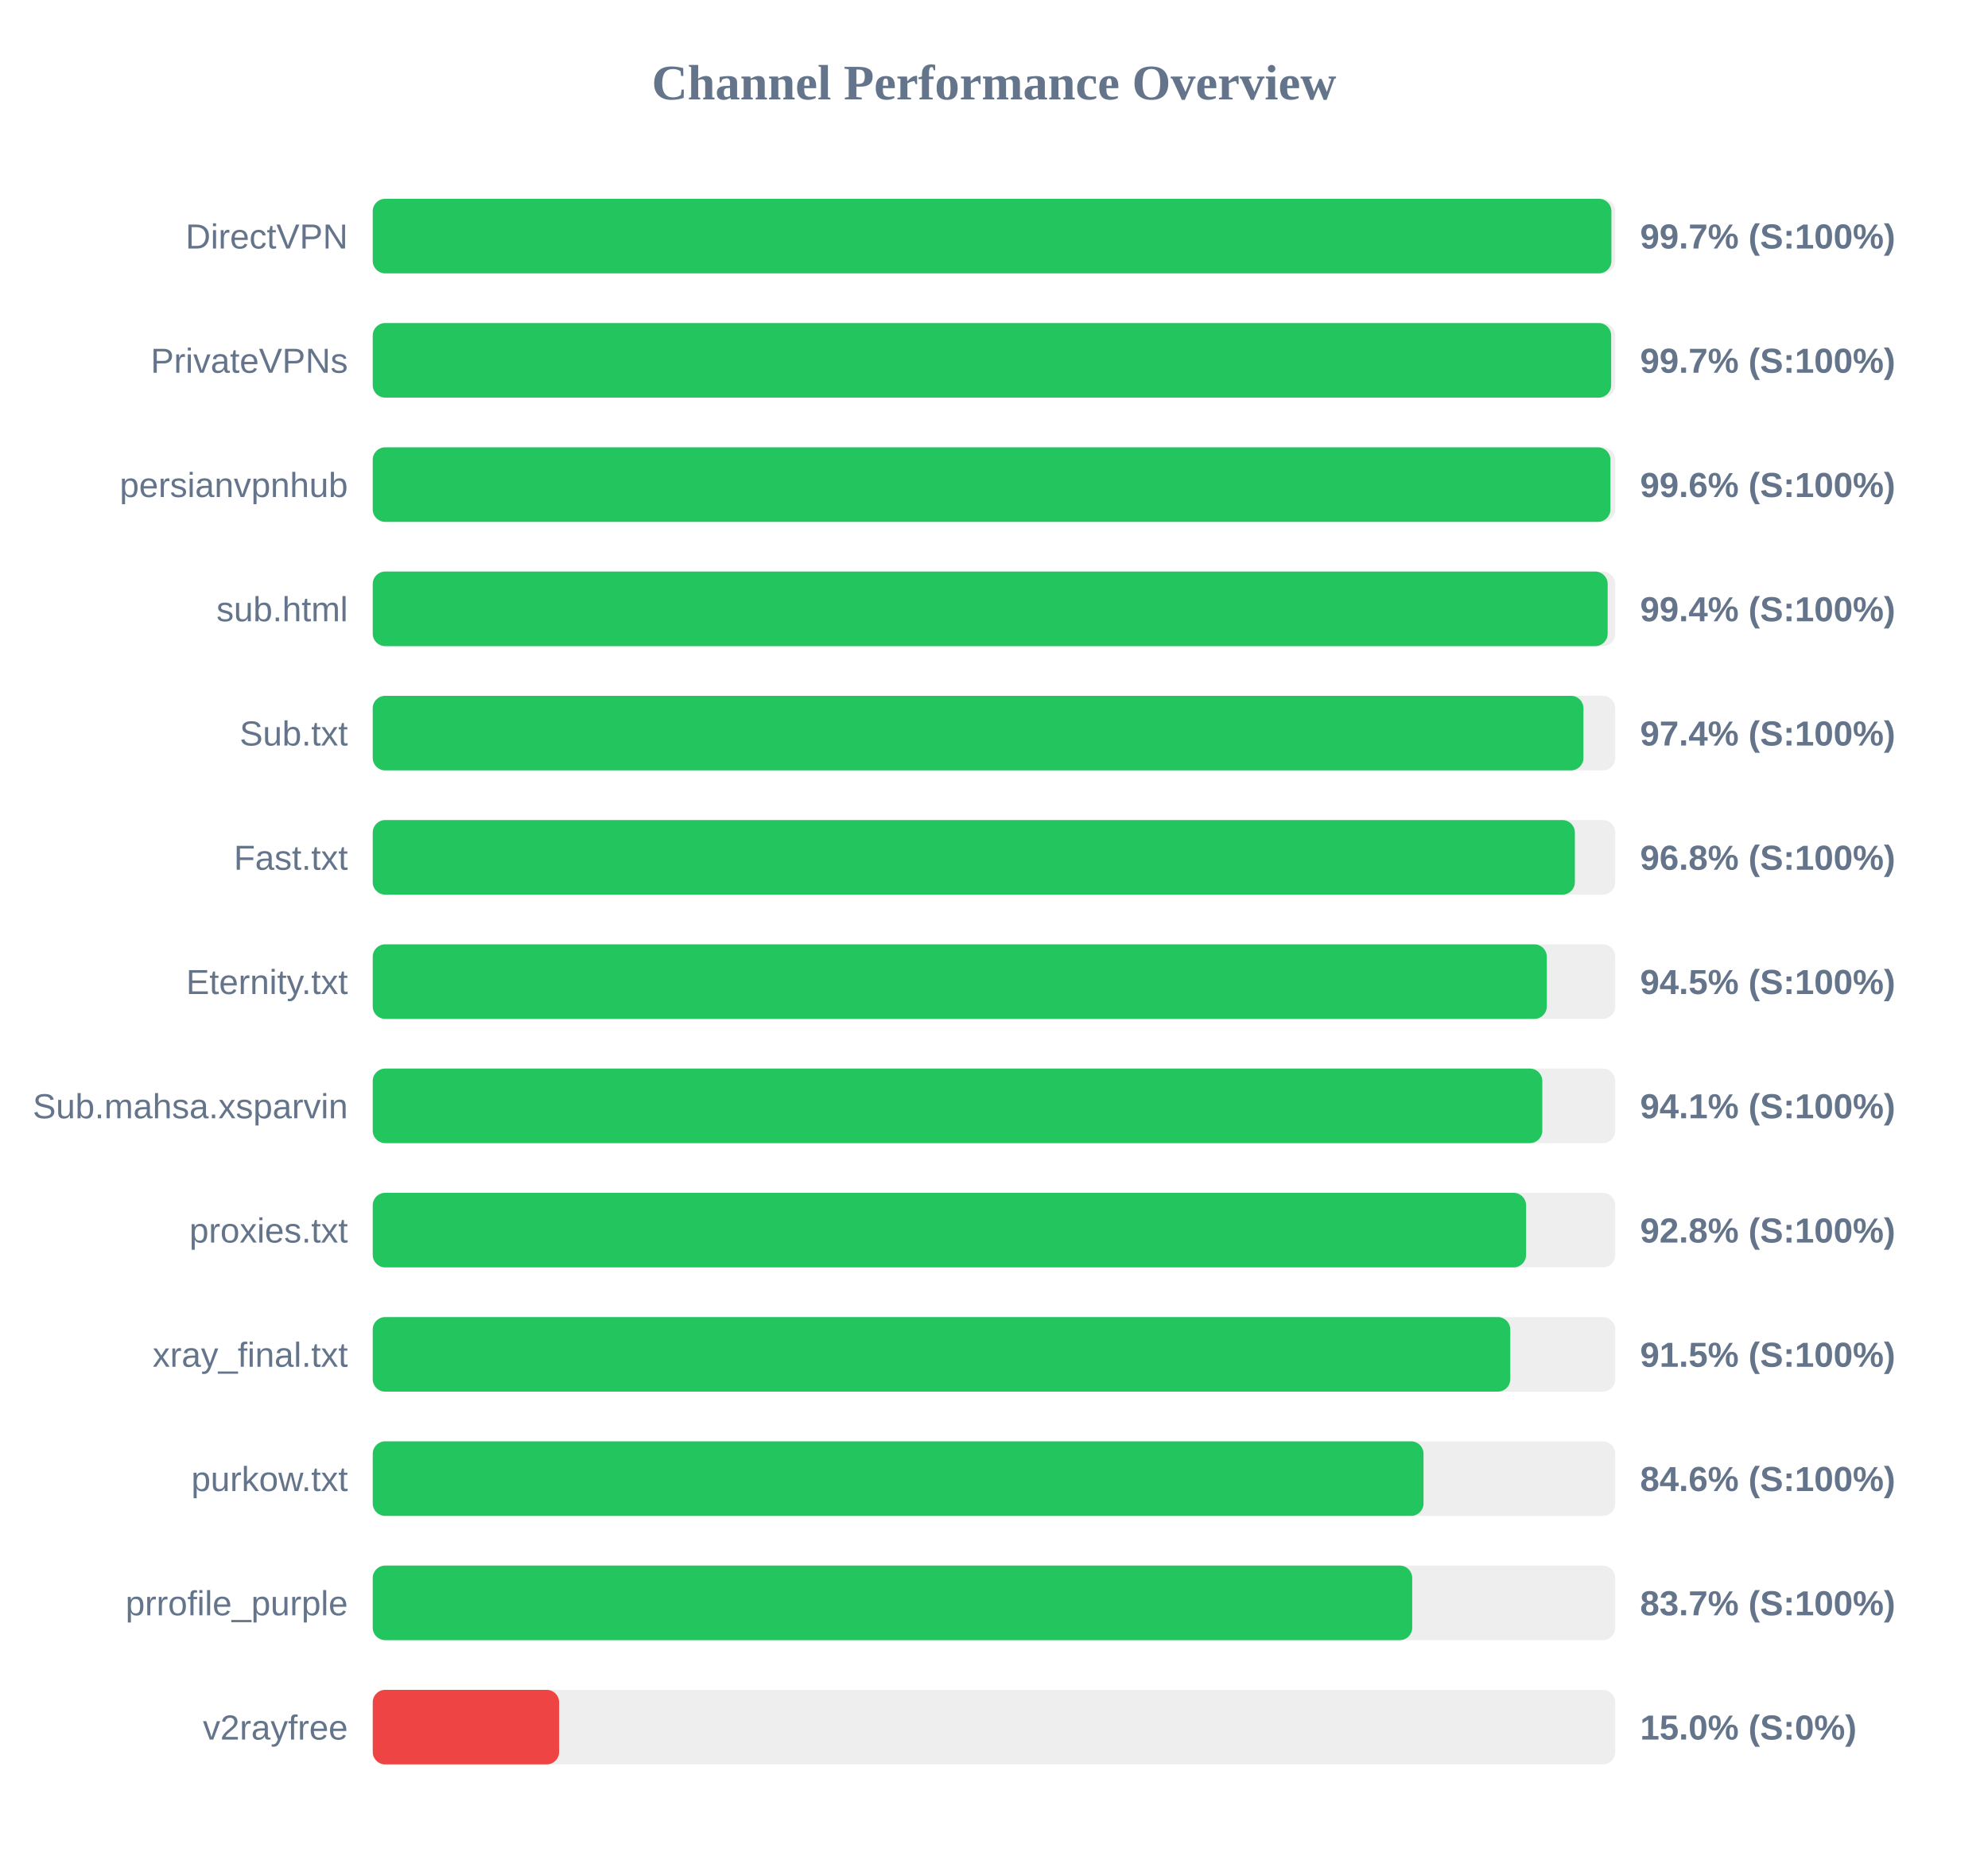
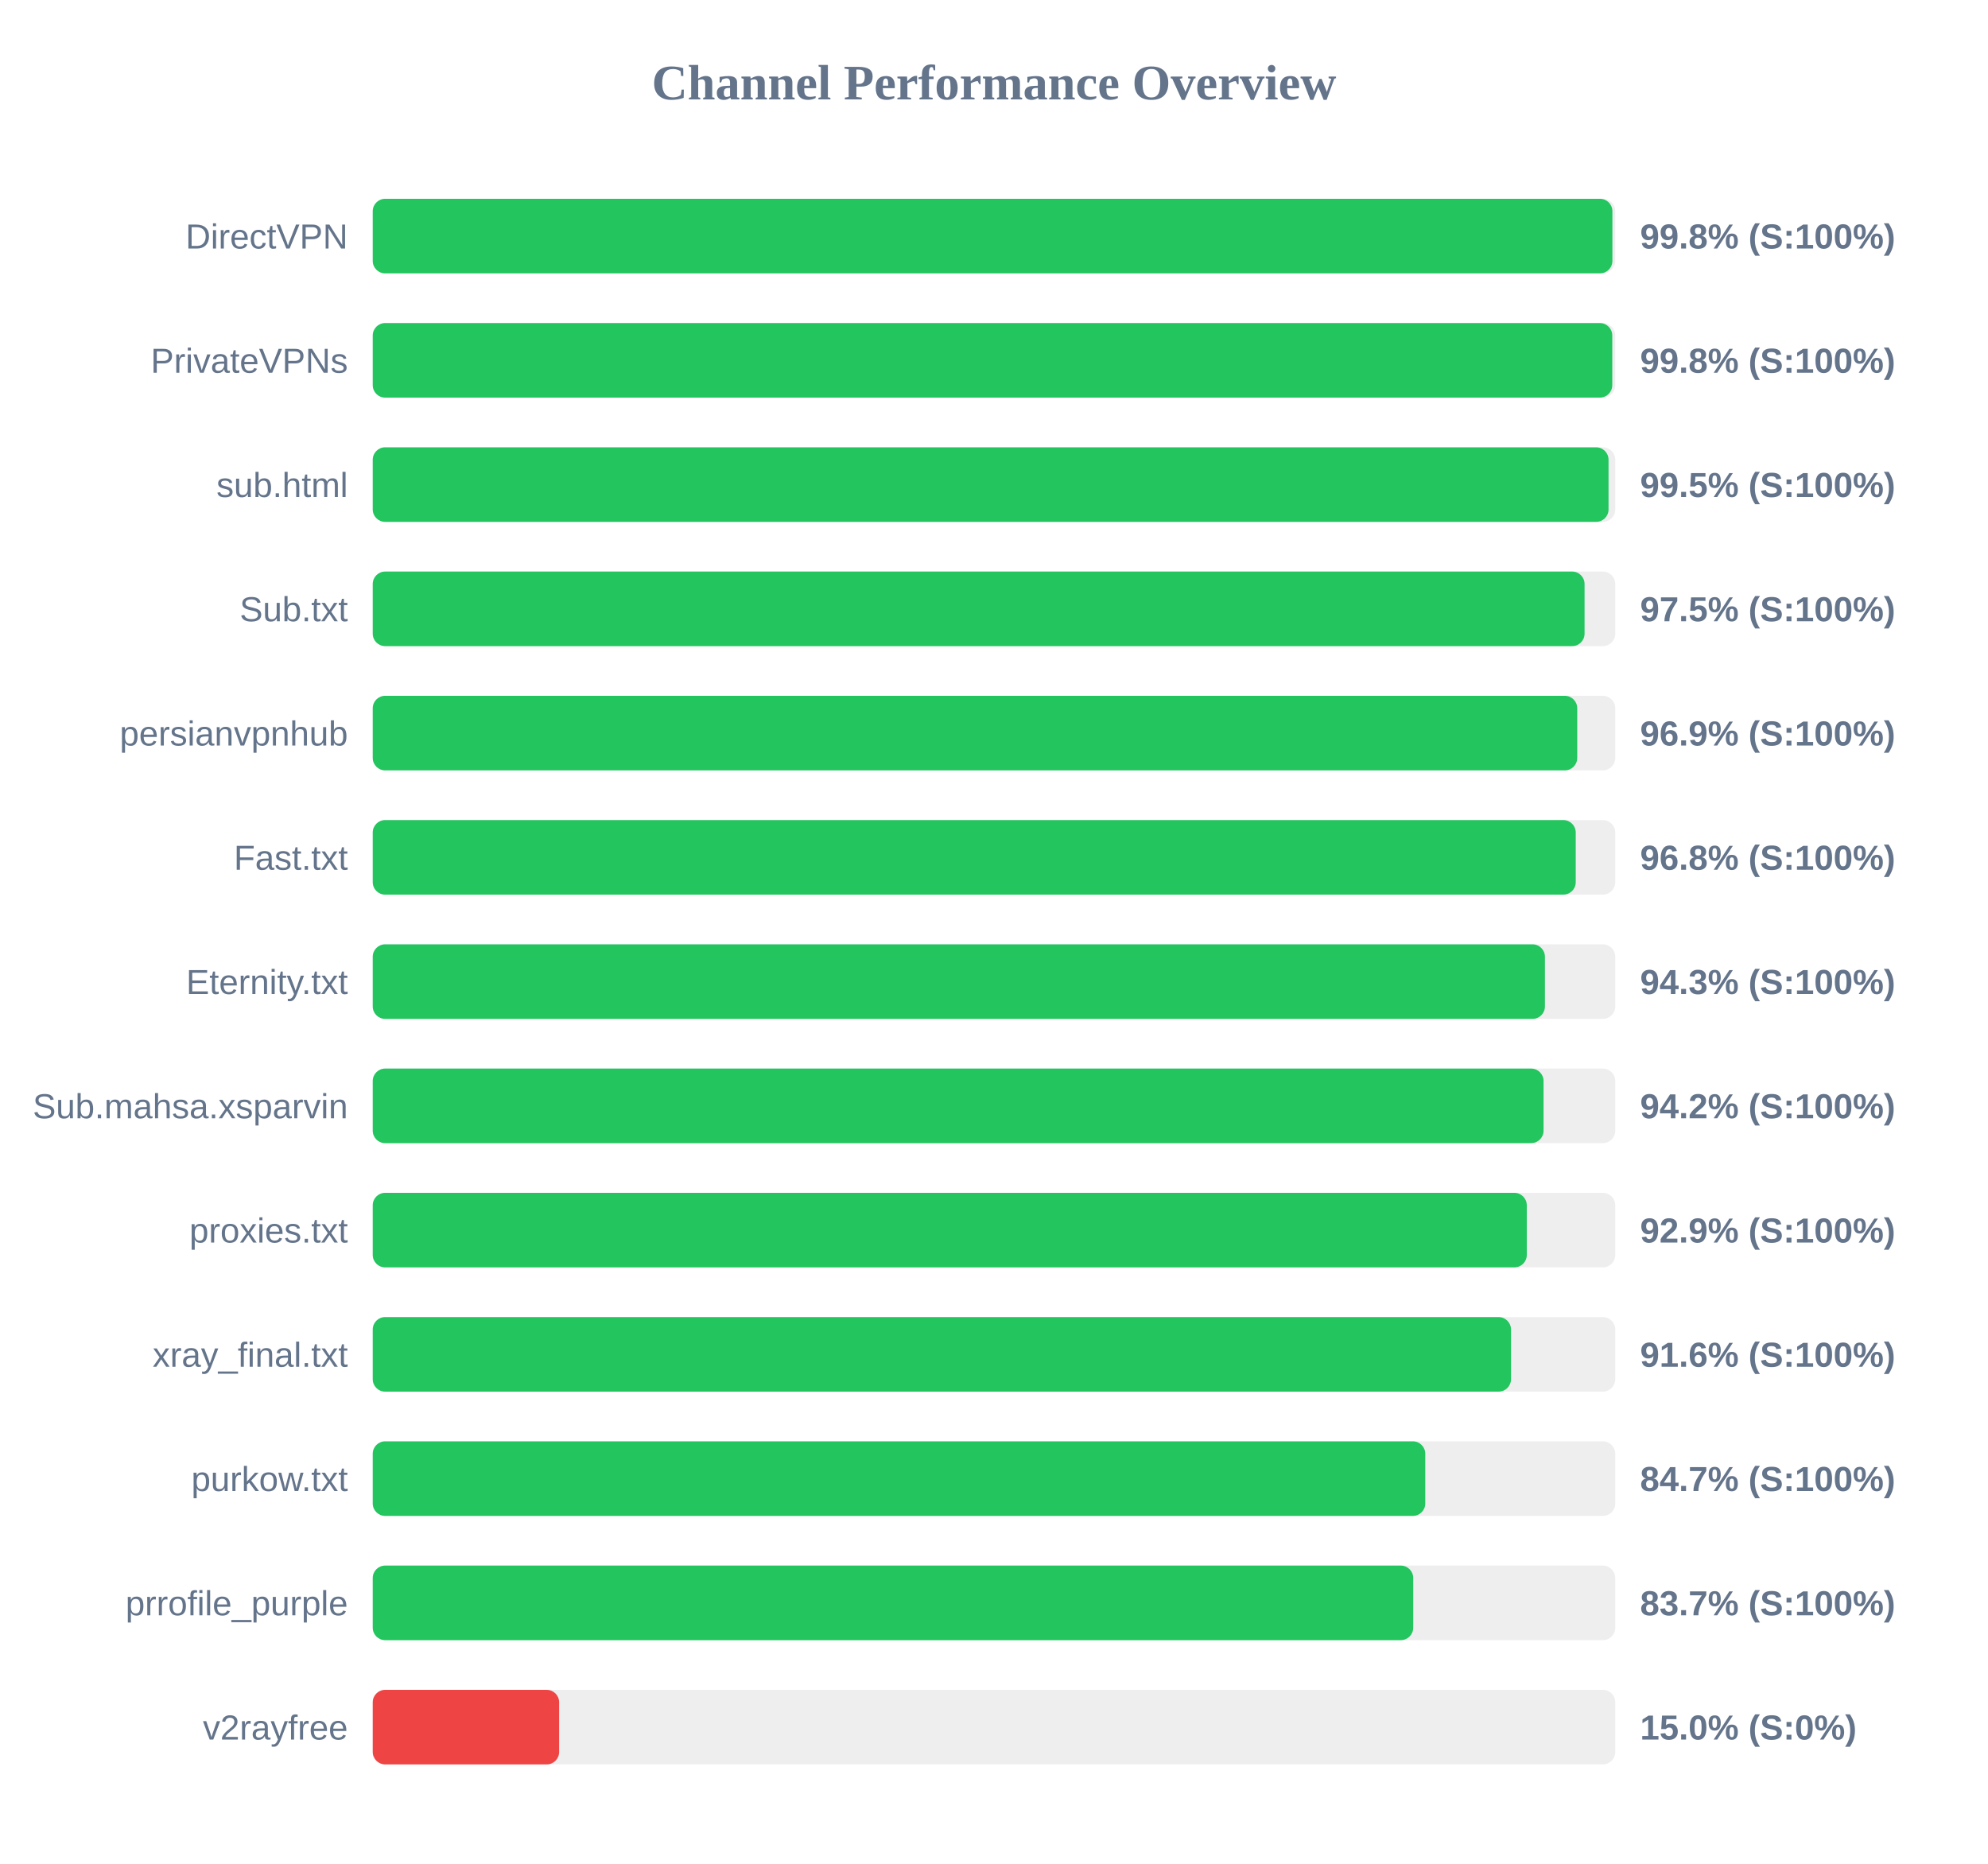
<svg xmlns="http://www.w3.org/2000/svg" width="800" height="750" version="1.1">
  <style>
        .row { font: 14px Arial; fill: #64748b; }
        .score { font: bold 14px Arial; fill: #64748b; }
    </style>
  <text x="400" y="40" text-anchor="middle" font-size="20px" font-weight="bold" fill="#64748b">Channel Performance Overview</text>
  <rect x="150" y="80" width="500" height="30" fill="#eee" rx="5" />
-   <rect x="150" y="80" width="498.45" height="30" fill="#22c55e" rx="5" />
+   <rect x="150" y="80" width="498.85" height="30" fill="#22c55e" rx="5" />
  <text x="140" y="100" text-anchor="end" class="row">DirectVPN</text>
-   <text x="660" y="100" text-anchor="start" class="score">99.7% (S:100%)</text>
+   <text x="660" y="100" text-anchor="start" class="score">99.8% (S:100%)</text>
  <rect x="150" y="130" width="500" height="30" fill="#eee" rx="5" />
-   <rect x="150" y="130" width="498.35" height="30" fill="#22c55e" rx="5" />
+   <rect x="150" y="130" width="498.8" height="30" fill="#22c55e" rx="5" />
  <text x="140" y="150" text-anchor="end" class="row">PrivateVPNs</text>
-   <text x="660" y="150" text-anchor="start" class="score">99.7% (S:100%)</text>
+   <text x="660" y="150" text-anchor="start" class="score">99.8% (S:100%)</text>
  <rect x="150" y="180" width="500" height="30" fill="#eee" rx="5" />
-   <rect x="150" y="180" width="498.05" height="30" fill="#22c55e" rx="5" />
-   <text x="140" y="200" text-anchor="end" class="row">persianvpnhub</text>
-   <text x="660" y="200" text-anchor="start" class="score">99.6% (S:100%)</text>
+   <rect x="150" y="180" width="497.3" height="30" fill="#22c55e" rx="5" />
+   <text x="140" y="200" text-anchor="end" class="row">sub.html</text>
+   <text x="660" y="200" text-anchor="start" class="score">99.5% (S:100%)</text>
  <rect x="150" y="230" width="500" height="30" fill="#eee" rx="5" />
-   <rect x="150" y="230" width="496.95" height="30" fill="#22c55e" rx="5" />
-   <text x="140" y="250" text-anchor="end" class="row">sub.html</text>
-   <text x="660" y="250" text-anchor="start" class="score">99.4% (S:100%)</text>
+   <rect x="150" y="230" width="487.65" height="30" fill="#22c55e" rx="5" />
+   <text x="140" y="250" text-anchor="end" class="row">Sub.txt</text>
+   <text x="660" y="250" text-anchor="start" class="score">97.5% (S:100%)</text>
  <rect x="150" y="280" width="500" height="30" fill="#eee" rx="5" />
-   <rect x="150" y="280" width="487.2" height="30" fill="#22c55e" rx="5" />
-   <text x="140" y="300" text-anchor="end" class="row">Sub.txt</text>
-   <text x="660" y="300" text-anchor="start" class="score">97.4% (S:100%)</text>
+   <rect x="150" y="280" width="484.7" height="30" fill="#22c55e" rx="5" />
+   <text x="140" y="300" text-anchor="end" class="row">persianvpnhub</text>
+   <text x="660" y="300" text-anchor="start" class="score">96.9% (S:100%)</text>
  <rect x="150" y="330" width="500" height="30" fill="#eee" rx="5" />
-   <rect x="150" y="330" width="483.75" height="30" fill="#22c55e" rx="5" />
+   <rect x="150" y="330" width="484.1" height="30" fill="#22c55e" rx="5" />
  <text x="140" y="350" text-anchor="end" class="row">Fast.txt</text>
  <text x="660" y="350" text-anchor="start" class="score">96.8% (S:100%)</text>
  <rect x="150" y="380" width="500" height="30" fill="#eee" rx="5" />
-   <rect x="150" y="380" width="472.45" height="30" fill="#22c55e" rx="5" />
+   <rect x="150" y="380" width="471.7" height="30" fill="#22c55e" rx="5" />
  <text x="140" y="400" text-anchor="end" class="row">Eternity.txt</text>
-   <text x="660" y="400" text-anchor="start" class="score">94.5% (S:100%)</text>
+   <text x="660" y="400" text-anchor="start" class="score">94.3% (S:100%)</text>
  <rect x="150" y="430" width="500" height="30" fill="#eee" rx="5" />
-   <rect x="150" y="430" width="470.65" height="30" fill="#22c55e" rx="5" />
+   <rect x="150" y="430" width="471.15" height="30" fill="#22c55e" rx="5" />
  <text x="140" y="450" text-anchor="end" class="row">Sub.mahsa.xsparvin</text>
-   <text x="660" y="450" text-anchor="start" class="score">94.1% (S:100%)</text>
+   <text x="660" y="450" text-anchor="start" class="score">94.2% (S:100%)</text>
  <rect x="150" y="480" width="500" height="30" fill="#eee" rx="5" />
-   <rect x="150" y="480" width="464.1" height="30" fill="#22c55e" rx="5" />
+   <rect x="150" y="480" width="464.4" height="30" fill="#22c55e" rx="5" />
  <text x="140" y="500" text-anchor="end" class="row">proxies.txt</text>
-   <text x="660" y="500" text-anchor="start" class="score">92.8% (S:100%)</text>
+   <text x="660" y="500" text-anchor="start" class="score">92.9% (S:100%)</text>
  <rect x="150" y="530" width="500" height="30" fill="#eee" rx="5" />
-   <rect x="150" y="530" width="457.75" height="30" fill="#22c55e" rx="5" />
+   <rect x="150" y="530" width="458.05" height="30" fill="#22c55e" rx="5" />
  <text x="140" y="550" text-anchor="end" class="row">xray_final.txt</text>
-   <text x="660" y="550" text-anchor="start" class="score">91.5% (S:100%)</text>
+   <text x="660" y="550" text-anchor="start" class="score">91.6% (S:100%)</text>
  <rect x="150" y="580" width="500" height="30" fill="#eee" rx="5" />
-   <rect x="150" y="580" width="422.85" height="30" fill="#22c55e" rx="5" />
+   <rect x="150" y="580" width="423.55" height="30" fill="#22c55e" rx="5" />
  <text x="140" y="600" text-anchor="end" class="row">purkow.txt</text>
-   <text x="660" y="600" text-anchor="start" class="score">84.6% (S:100%)</text>
+   <text x="660" y="600" text-anchor="start" class="score">84.7% (S:100%)</text>
  <rect x="150" y="630" width="500" height="30" fill="#eee" rx="5" />
-   <rect x="150" y="630" width="418.3" height="30" fill="#22c55e" rx="5" />
+   <rect x="150" y="630" width="418.7" height="30" fill="#22c55e" rx="5" />
  <text x="140" y="650" text-anchor="end" class="row">prrofile_purple</text>
  <text x="660" y="650" text-anchor="start" class="score">83.7% (S:100%)</text>
  <rect x="150" y="680" width="500" height="30" fill="#eee" rx="5" />
  <rect x="150" y="680" width="75.0" height="30" fill="#ef4444" rx="5" />
  <text x="140" y="700" text-anchor="end" class="row">v2rayfree</text>
  <text x="660" y="700" text-anchor="start" class="score">15.0% (S:0%)</text>
</svg>
